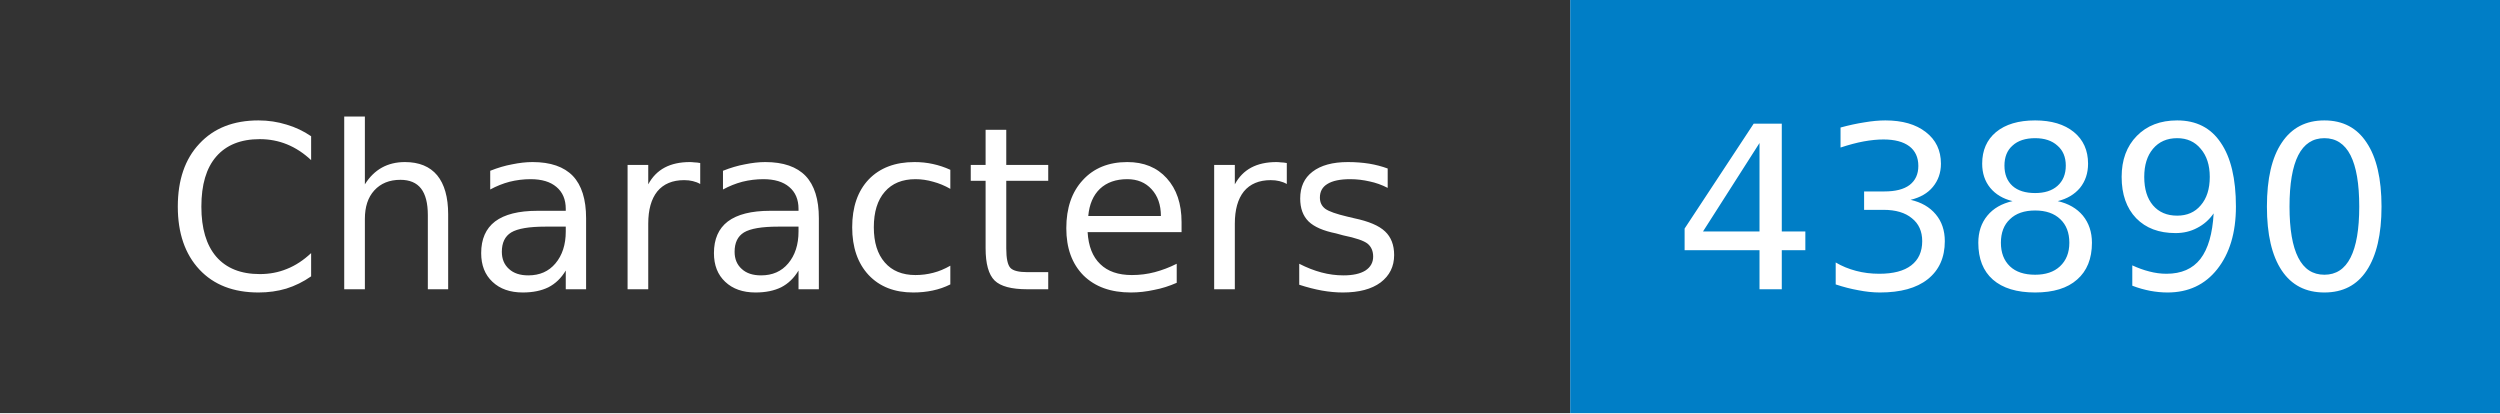
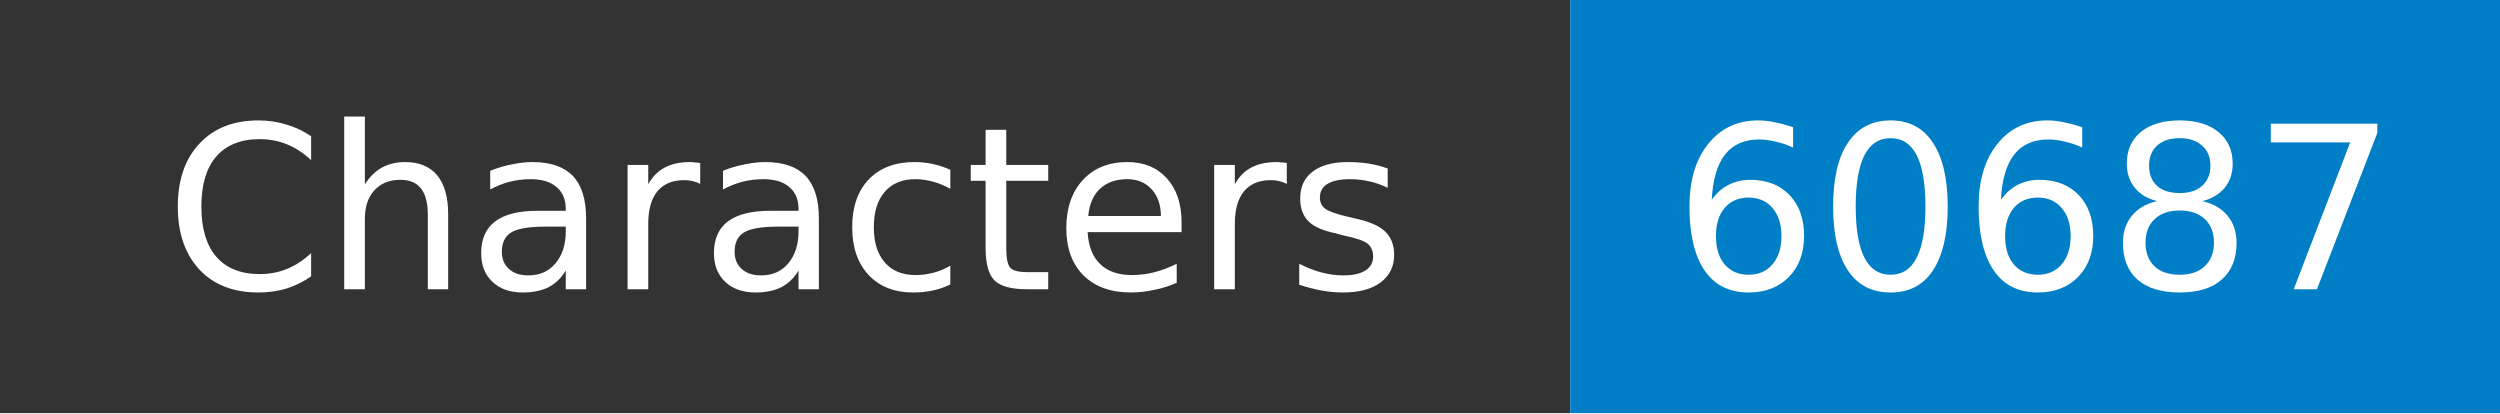
- <svg xmlns="http://www.w3.org/2000/svg" width="121" height="20" role="img" aria-label="Characters: 43890">
+ <svg xmlns="http://www.w3.org/2000/svg" width="121" height="20" role="img" aria-label="Characters: 60687">
  <mask id="anybadge_1">
    <rect width="121" height="20" fill="#fff" />
  </mask>
  <g mask="url(#anybadge_1)">
    <path fill="#333" d="M0 0h76v20H0z" />
    <path fill="#007ec6" d="M76 0h45v20H76z" />
  </g>
  <g fill="#fff" text-anchor="middle" font-family="DejaVu Sans,Verdana,Geneva,sans-serif" font-size="11">
    <text x="38.0" y="14">Characters</text>
  </g>
  <g fill="#fff" text-anchor="middle" font-family="DejaVu Sans,Verdana,Geneva,sans-serif" font-size="11">
-     <text x="98.5" y="14">43890</text>
+     <text x="98.5" y="14">60687</text>
  </g>
</svg>
